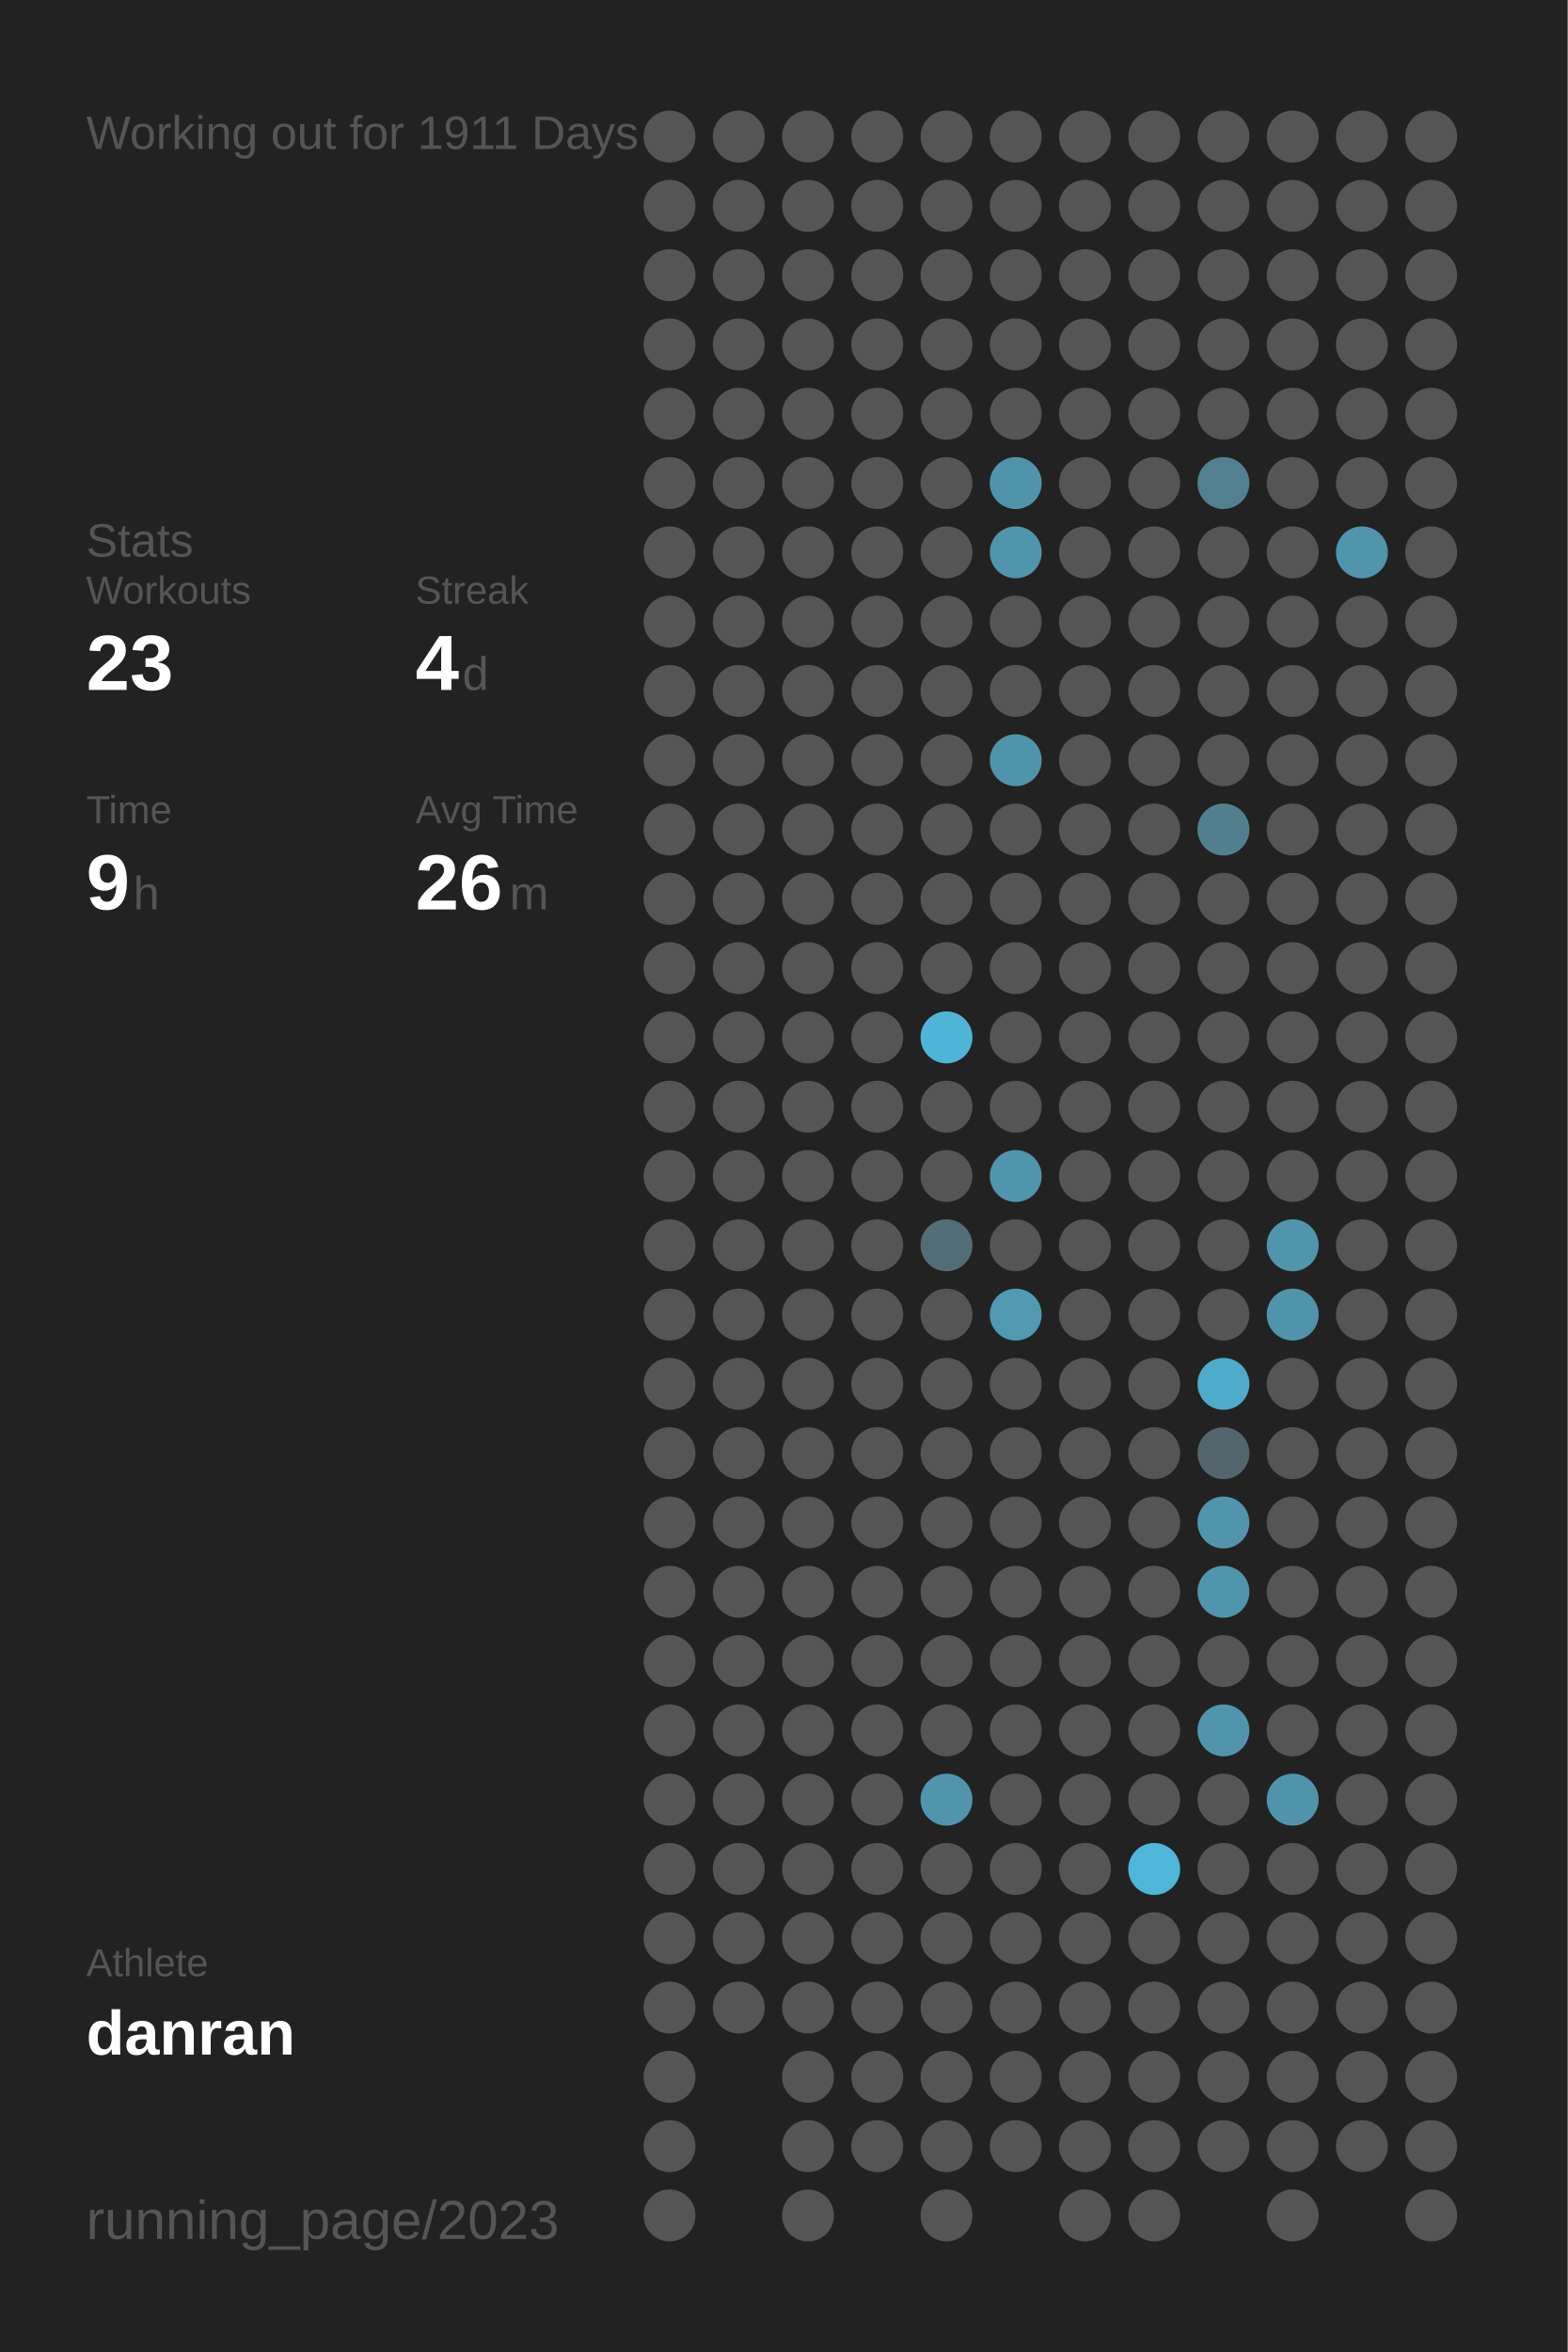
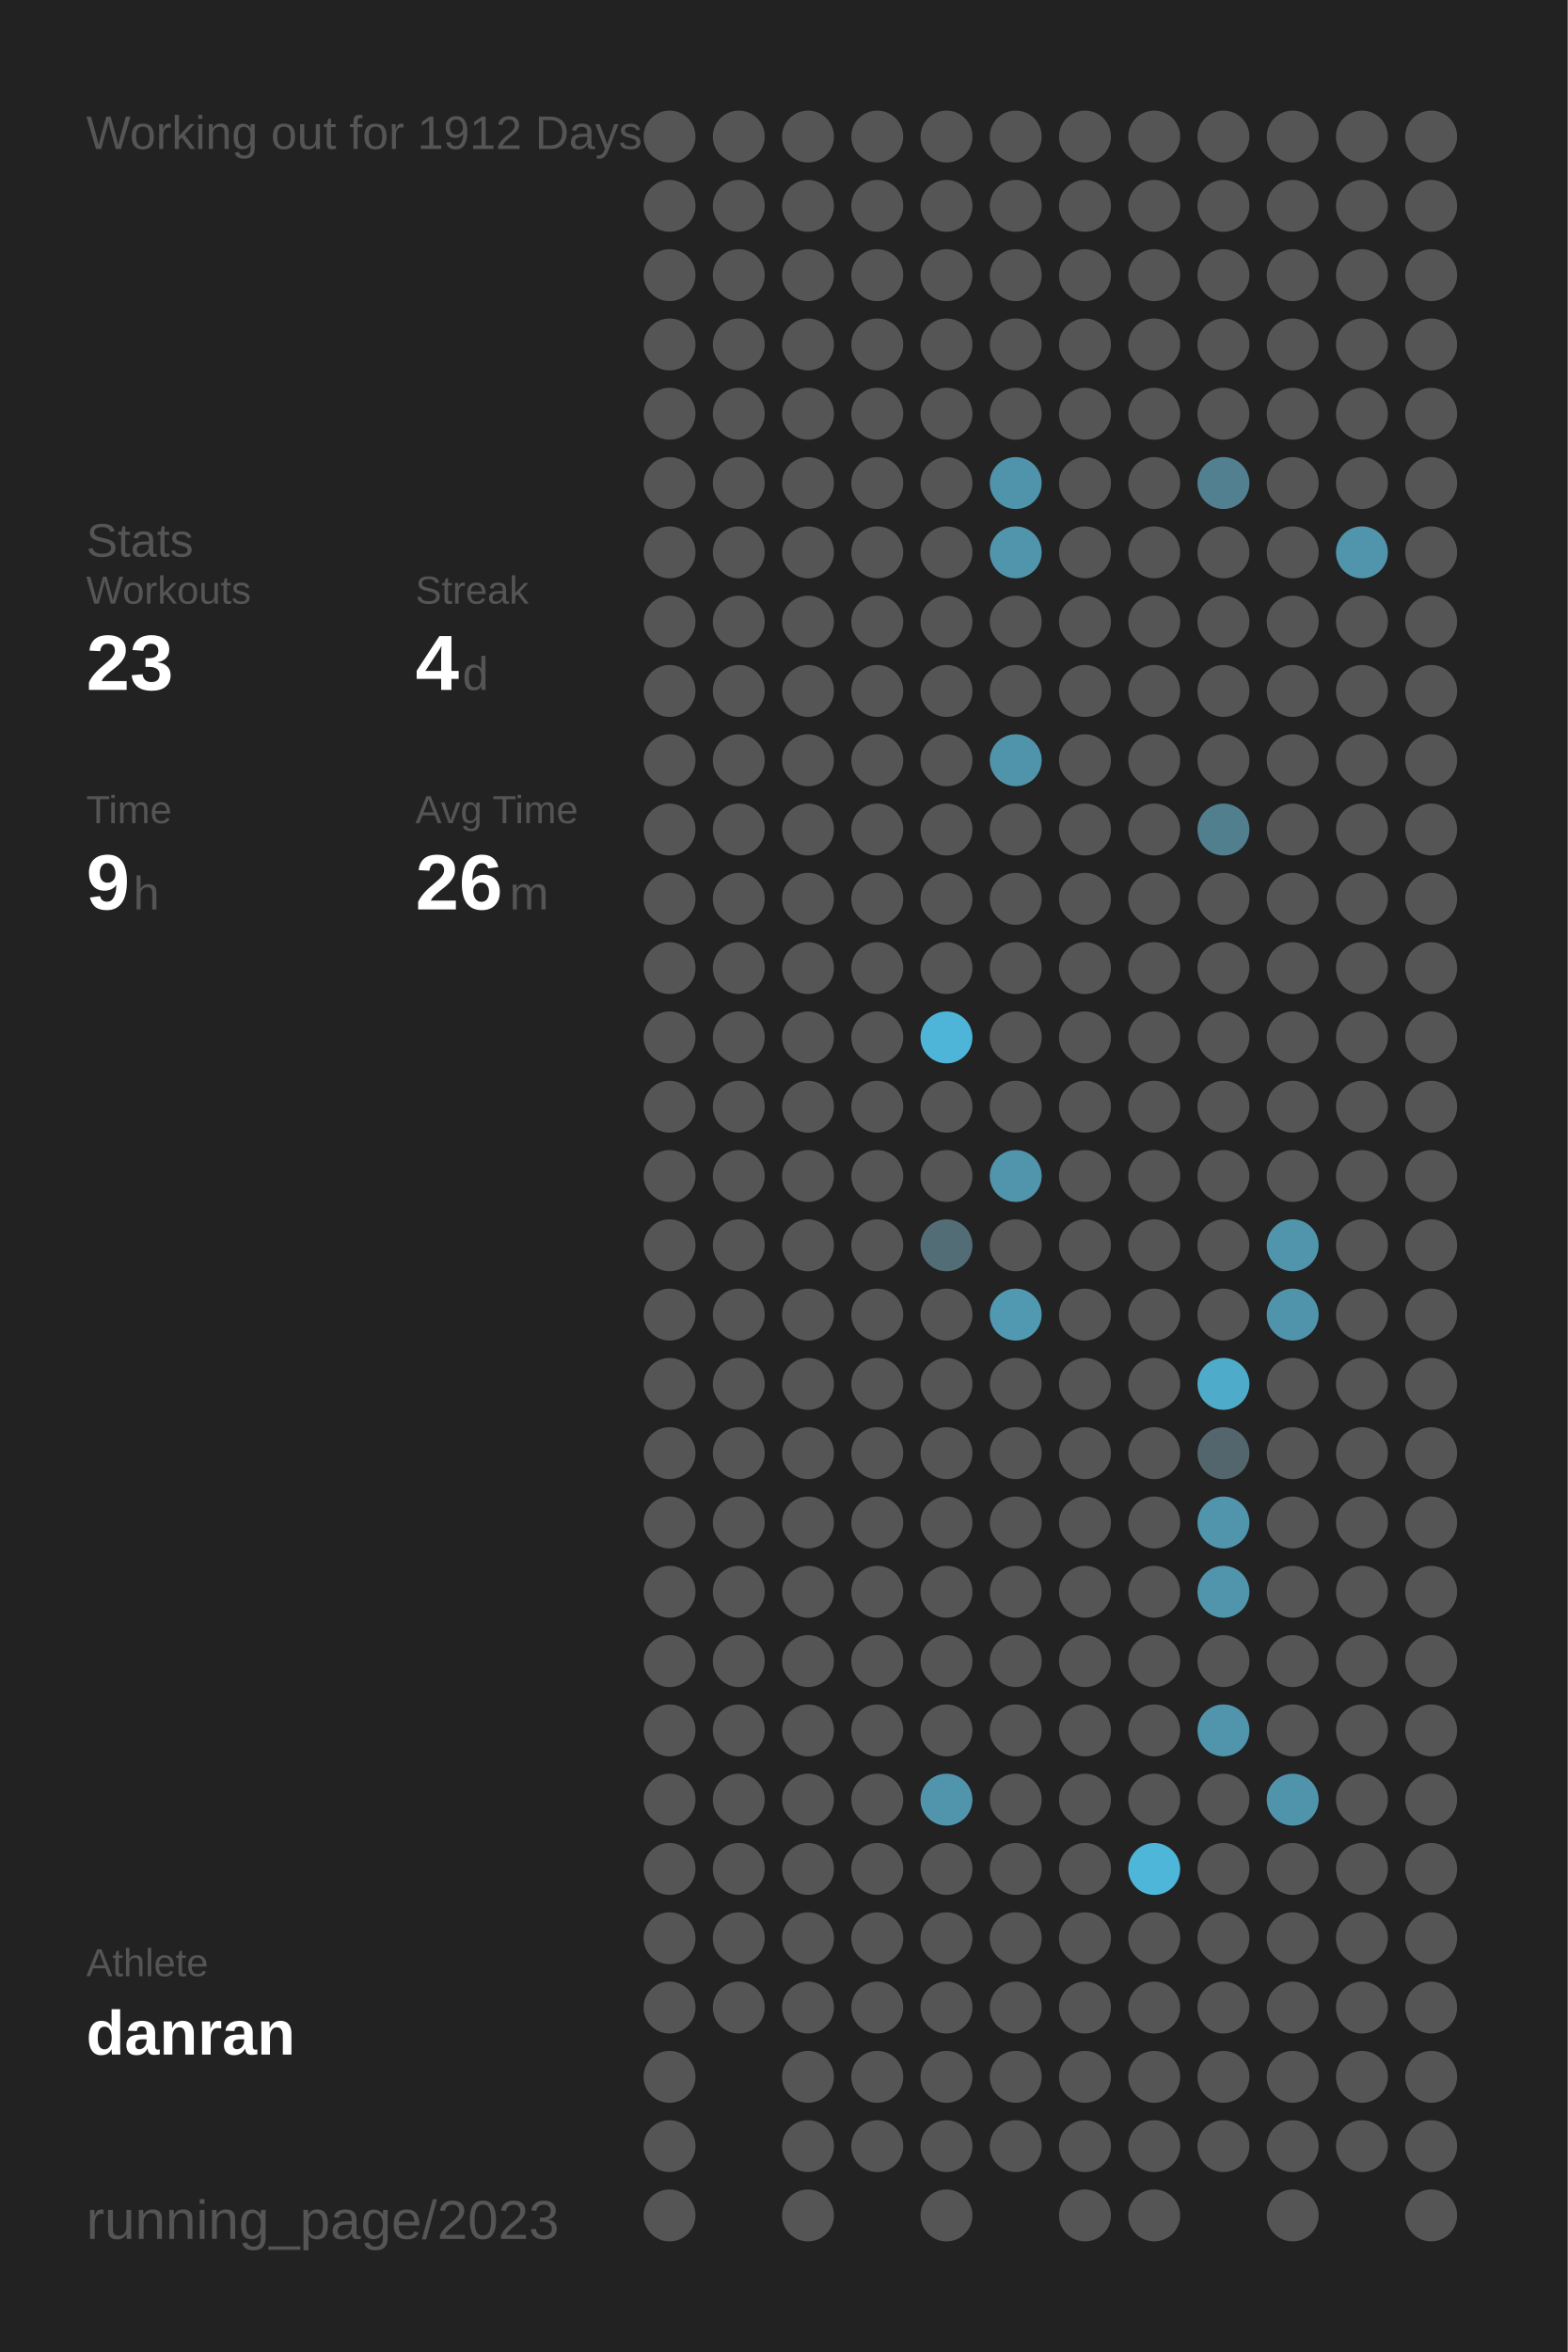
<svg xmlns="http://www.w3.org/2000/svg" baseProfile="full" height="300mm" version="1.1" viewBox="0,0,200,300" width="200mm">
  <defs />
  <rect fill="#222222" height="300" width="200" x="0" y="0" />
-   <text fill="#555555" style="font-size:6px; font-family:Arial;" x="11" y="19">Working out for 1911 Days</text>
+   <text fill="#555555" style="font-size:6px; font-family:Arial;" x="11" y="19">Working out for 1912 Days</text>
  <text fill="#555555" style="font-size:6px; font-family:Arial;" x="11" y="71">Stats</text>
  <text fill="#555555" style="font-size:5px; font-family:Arial;" x="11" y="77">Workouts</text>
  <text fill="#FFFFFF" style="font-size:10px; font-family:Arial; font-weight:bold;" x="11" y="88">23</text>
  <text fill="#555555" style="font-size:5px; font-family:Arial;" x="53" y="77">Streak</text>
  <text fill="#FFFFFF" style="font-size:10px; font-family:Arial; font-weight:bold;" x="53" y="88">4</text>
  <text fill="#555555" style="font-size:6px; font-family:Arial;" x="59" y="88">d</text>
  <text fill="#555555" style="font-size:5px; font-family:Arial;" x="11" y="105">Time</text>
  <text fill="#FFFFFF" style="font-size:10px; font-family:Arial; font-weight:bold;" x="11" y="116">9</text>
  <text fill="#555555" style="font-size:6px; font-family:Arial;" x="17" y="116">h</text>
  <text fill="#555555" style="font-size:5px; font-family:Arial;" x="53" y="105">Avg Time</text>
  <text fill="#FFFFFF" style="font-size:10px; font-family:Arial; font-weight:bold;" x="53" y="116">26</text>
  <text fill="#555555" style="font-size:6px; font-family:Arial;" x="65" y="116">m</text>
  <text fill="#555555" style="font-size:5px; font-family:Arial;" x="11" y="252.065">Athlete</text>
  <text fill="#FFFFFF" style="font-size:8px; font-family:Arial; font-weight:bold;" x="11" y="262.065">danran</text>
  <text fill="#555555" style="font-size:7px; font-family:Arial;" x="11" y="285.581">running_page/2023</text>
  <circle cx="85.417" cy="17.419" fill="#555555" r="3.312" />
  <circle cx="85.417" cy="26.258" fill="#555555" r="3.312" />
  <circle cx="85.417" cy="35.097" fill="#555555" r="3.312" />
  <circle cx="85.417" cy="43.935" fill="#555555" r="3.312" />
  <circle cx="85.417" cy="52.774" fill="#555555" r="3.312" />
  <circle cx="85.417" cy="61.613" fill="#555555" r="3.312" />
  <circle cx="85.417" cy="70.452" fill="#555555" r="3.312" />
  <circle cx="85.417" cy="79.29" fill="#555555" r="3.312" />
  <circle cx="85.417" cy="88.129" fill="#555555" r="3.312" />
  <circle cx="85.417" cy="96.968" fill="#555555" r="3.312" />
  <circle cx="85.417" cy="105.806" fill="#555555" r="3.312" />
  <circle cx="85.417" cy="114.645" fill="#555555" r="3.312" />
  <circle cx="85.417" cy="123.484" fill="#555555" r="3.312" />
  <circle cx="85.417" cy="132.323" fill="#555555" r="3.312" />
  <circle cx="85.417" cy="141.161" fill="#555555" r="3.312" />
  <circle cx="85.417" cy="150" fill="#555555" r="3.312" />
  <circle cx="85.417" cy="158.839" fill="#555555" r="3.312" />
  <circle cx="85.417" cy="167.677" fill="#555555" r="3.312" />
  <circle cx="85.417" cy="176.516" fill="#555555" r="3.312" />
  <circle cx="85.417" cy="185.355" fill="#555555" r="3.312" />
  <circle cx="85.417" cy="194.194" fill="#555555" r="3.312" />
  <circle cx="85.417" cy="203.032" fill="#555555" r="3.312" />
  <circle cx="85.417" cy="211.871" fill="#555555" r="3.312" />
  <circle cx="85.417" cy="220.71" fill="#555555" r="3.312" />
  <circle cx="85.417" cy="229.548" fill="#555555" r="3.312" />
  <circle cx="85.417" cy="238.387" fill="#555555" r="3.312" />
  <circle cx="85.417" cy="247.226" fill="#555555" r="3.312" />
  <circle cx="85.417" cy="256.065" fill="#555555" r="3.312" />
  <circle cx="85.417" cy="264.903" fill="#555555" r="3.312" />
  <circle cx="85.417" cy="273.742" fill="#555555" r="3.312" />
  <circle cx="85.417" cy="282.581" fill="#555555" r="3.312" />
  <circle cx="94.25" cy="17.419" fill="#555555" r="3.312" />
  <circle cx="94.25" cy="26.258" fill="#555555" r="3.312" />
  <circle cx="94.25" cy="35.097" fill="#555555" r="3.312" />
  <circle cx="94.25" cy="43.935" fill="#555555" r="3.312" />
  <circle cx="94.25" cy="52.774" fill="#555555" r="3.312" />
  <circle cx="94.25" cy="61.613" fill="#555555" r="3.312" />
  <circle cx="94.25" cy="70.452" fill="#555555" r="3.312" />
  <circle cx="94.25" cy="79.29" fill="#555555" r="3.312" />
  <circle cx="94.25" cy="88.129" fill="#555555" r="3.312" />
  <circle cx="94.25" cy="96.968" fill="#555555" r="3.312" />
  <circle cx="94.25" cy="105.806" fill="#555555" r="3.312" />
  <circle cx="94.25" cy="114.645" fill="#555555" r="3.312" />
  <circle cx="94.25" cy="123.484" fill="#555555" r="3.312" />
  <circle cx="94.25" cy="132.323" fill="#555555" r="3.312" />
  <circle cx="94.25" cy="141.161" fill="#555555" r="3.312" />
  <circle cx="94.25" cy="150" fill="#555555" r="3.312" />
  <circle cx="94.25" cy="158.839" fill="#555555" r="3.312" />
  <circle cx="94.25" cy="167.677" fill="#555555" r="3.312" />
  <circle cx="94.25" cy="176.516" fill="#555555" r="3.312" />
  <circle cx="94.25" cy="185.355" fill="#555555" r="3.312" />
  <circle cx="94.25" cy="194.194" fill="#555555" r="3.312" />
  <circle cx="94.25" cy="203.032" fill="#555555" r="3.312" />
  <circle cx="94.25" cy="211.871" fill="#555555" r="3.312" />
  <circle cx="94.25" cy="220.71" fill="#555555" r="3.312" />
  <circle cx="94.25" cy="229.548" fill="#555555" r="3.312" />
  <circle cx="94.25" cy="238.387" fill="#555555" r="3.312" />
  <circle cx="94.25" cy="247.226" fill="#555555" r="3.312" />
  <circle cx="94.25" cy="256.065" fill="#555555" r="3.312" />
  <circle cx="103.083" cy="17.419" fill="#555555" r="3.312" />
  <circle cx="103.083" cy="26.258" fill="#555555" r="3.312" />
  <circle cx="103.083" cy="35.097" fill="#555555" r="3.312" />
  <circle cx="103.083" cy="43.935" fill="#555555" r="3.312" />
  <circle cx="103.083" cy="52.774" fill="#555555" r="3.312" />
  <circle cx="103.083" cy="61.613" fill="#555555" r="3.312" />
  <circle cx="103.083" cy="70.452" fill="#555555" r="3.312" />
  <circle cx="103.083" cy="79.29" fill="#555555" r="3.312" />
  <circle cx="103.083" cy="88.129" fill="#555555" r="3.312" />
  <circle cx="103.083" cy="96.968" fill="#555555" r="3.312" />
  <circle cx="103.083" cy="105.806" fill="#555555" r="3.312" />
  <circle cx="103.083" cy="114.645" fill="#555555" r="3.312" />
  <circle cx="103.083" cy="123.484" fill="#555555" r="3.312" />
  <circle cx="103.083" cy="132.323" fill="#555555" r="3.312" />
  <circle cx="103.083" cy="141.161" fill="#555555" r="3.312" />
  <circle cx="103.083" cy="150" fill="#555555" r="3.312" />
  <circle cx="103.083" cy="158.839" fill="#555555" r="3.312" />
  <circle cx="103.083" cy="167.677" fill="#555555" r="3.312" />
  <circle cx="103.083" cy="176.516" fill="#555555" r="3.312" />
  <circle cx="103.083" cy="185.355" fill="#555555" r="3.312" />
  <circle cx="103.083" cy="194.194" fill="#555555" r="3.312" />
  <circle cx="103.083" cy="203.032" fill="#555555" r="3.312" />
  <circle cx="103.083" cy="211.871" fill="#555555" r="3.312" />
  <circle cx="103.083" cy="220.71" fill="#555555" r="3.312" />
  <circle cx="103.083" cy="229.548" fill="#555555" r="3.312" />
  <circle cx="103.083" cy="238.387" fill="#555555" r="3.312" />
  <circle cx="103.083" cy="247.226" fill="#555555" r="3.312" />
  <circle cx="103.083" cy="256.065" fill="#555555" r="3.312" />
  <circle cx="103.083" cy="264.903" fill="#555555" r="3.312" />
  <circle cx="103.083" cy="273.742" fill="#555555" r="3.312" />
  <circle cx="103.083" cy="282.581" fill="#555555" r="3.312" />
  <circle cx="111.917" cy="17.419" fill="#555555" r="3.312" />
  <circle cx="111.917" cy="26.258" fill="#555555" r="3.312" />
  <circle cx="111.917" cy="35.097" fill="#555555" r="3.312" />
  <circle cx="111.917" cy="43.935" fill="#555555" r="3.312" />
  <circle cx="111.917" cy="52.774" fill="#555555" r="3.312" />
  <circle cx="111.917" cy="61.613" fill="#555555" r="3.312" />
  <circle cx="111.917" cy="70.452" fill="#555555" r="3.312" />
  <circle cx="111.917" cy="79.29" fill="#555555" r="3.312" />
  <circle cx="111.917" cy="88.129" fill="#555555" r="3.312" />
  <circle cx="111.917" cy="96.968" fill="#555555" r="3.312" />
  <circle cx="111.917" cy="105.806" fill="#555555" r="3.312" />
  <circle cx="111.917" cy="114.645" fill="#555555" r="3.312" />
  <circle cx="111.917" cy="123.484" fill="#555555" r="3.312" />
  <circle cx="111.917" cy="132.323" fill="#555555" r="3.312" />
  <circle cx="111.917" cy="141.161" fill="#555555" r="3.312" />
  <circle cx="111.917" cy="150" fill="#555555" r="3.312" />
  <circle cx="111.917" cy="158.839" fill="#555555" r="3.312" />
  <circle cx="111.917" cy="167.677" fill="#555555" r="3.312" />
  <circle cx="111.917" cy="176.516" fill="#555555" r="3.312" />
  <circle cx="111.917" cy="185.355" fill="#555555" r="3.312" />
  <circle cx="111.917" cy="194.194" fill="#555555" r="3.312" />
  <circle cx="111.917" cy="203.032" fill="#555555" r="3.312" />
  <circle cx="111.917" cy="211.871" fill="#555555" r="3.312" />
  <circle cx="111.917" cy="220.71" fill="#555555" r="3.312" />
  <circle cx="111.917" cy="229.548" fill="#555555" r="3.312" />
  <circle cx="111.917" cy="238.387" fill="#555555" r="3.312" />
  <circle cx="111.917" cy="247.226" fill="#555555" r="3.312" />
  <circle cx="111.917" cy="256.065" fill="#555555" r="3.312" />
  <circle cx="111.917" cy="264.903" fill="#555555" r="3.312" />
  <circle cx="111.917" cy="273.742" fill="#555555" r="3.312" />
  <circle cx="120.75" cy="17.419" fill="#555555" r="3.312" />
  <circle cx="120.75" cy="26.258" fill="#555555" r="3.312" />
  <circle cx="120.75" cy="35.097" fill="#555555" r="3.312" />
  <circle cx="120.75" cy="43.935" fill="#555555" r="3.312" />
  <circle cx="120.75" cy="52.774" fill="#555555" r="3.312" />
  <circle cx="120.75" cy="61.613" fill="#555555" r="3.312" />
  <circle cx="120.75" cy="70.452" fill="#555555" r="3.312" />
  <circle cx="120.75" cy="79.29" fill="#555555" r="3.312" />
  <circle cx="120.75" cy="88.129" fill="#555555" r="3.312" />
  <circle cx="120.75" cy="96.968" fill="#555555" r="3.312" />
  <circle cx="120.75" cy="105.806" fill="#555555" r="3.312" />
  <circle cx="120.75" cy="114.645" fill="#555555" r="3.312" />
  <circle cx="120.75" cy="123.484" fill="#555555" r="3.312" />
  <circle cx="120.75" cy="132.323" fill="#4eb5d8" r="3.312" />
  <circle cx="120.75" cy="141.161" fill="#555555" r="3.312" />
  <circle cx="120.75" cy="150" fill="#555555" r="3.312" />
  <circle cx="120.75" cy="158.839" fill="#536d76" r="3.312" />
  <circle cx="120.75" cy="167.677" fill="#555555" r="3.312" />
  <circle cx="120.75" cy="176.516" fill="#555555" r="3.312" />
  <circle cx="120.75" cy="185.355" fill="#555555" r="3.312" />
  <circle cx="120.75" cy="194.194" fill="#555555" r="3.312" />
  <circle cx="120.75" cy="203.032" fill="#555555" r="3.312" />
  <circle cx="120.75" cy="211.871" fill="#555555" r="3.312" />
  <circle cx="120.75" cy="220.71" fill="#555555" r="3.312" />
  <circle cx="120.75" cy="229.548" fill="#5095ac" r="3.312" />
  <circle cx="120.75" cy="238.387" fill="#555555" r="3.312" />
  <circle cx="120.75" cy="247.226" fill="#555555" r="3.312" />
  <circle cx="120.75" cy="256.065" fill="#555555" r="3.312" />
  <circle cx="120.75" cy="264.903" fill="#555555" r="3.312" />
  <circle cx="120.75" cy="273.742" fill="#555555" r="3.312" />
  <circle cx="120.75" cy="282.581" fill="#555555" r="3.312" />
  <circle cx="129.583" cy="17.419" fill="#555555" r="3.312" />
  <circle cx="129.583" cy="26.258" fill="#555555" r="3.312" />
  <circle cx="129.583" cy="35.097" fill="#555555" r="3.312" />
  <circle cx="129.583" cy="43.935" fill="#555555" r="3.312" />
  <circle cx="129.583" cy="52.774" fill="#555555" r="3.312" />
  <circle cx="129.583" cy="61.613" fill="#5094ab" r="3.312" />
  <circle cx="129.583" cy="70.452" fill="#5095ac" r="3.312" />
  <circle cx="129.583" cy="79.29" fill="#555555" r="3.312" />
  <circle cx="129.583" cy="88.129" fill="#555555" r="3.312" />
  <circle cx="129.583" cy="96.968" fill="#5094ab" r="3.312" />
  <circle cx="129.583" cy="105.806" fill="#555555" r="3.312" />
  <circle cx="129.583" cy="114.645" fill="#555555" r="3.312" />
  <circle cx="129.583" cy="123.484" fill="#555555" r="3.312" />
  <circle cx="129.583" cy="132.323" fill="#555555" r="3.312" />
  <circle cx="129.583" cy="141.161" fill="#555555" r="3.312" />
  <circle cx="129.583" cy="150" fill="#5095ac" r="3.312" />
  <circle cx="129.583" cy="158.839" fill="#555555" r="3.312" />
  <circle cx="129.583" cy="167.677" fill="#5099b1" r="3.312" />
  <circle cx="129.583" cy="176.516" fill="#555555" r="3.312" />
  <circle cx="129.583" cy="185.355" fill="#555555" r="3.312" />
  <circle cx="129.583" cy="194.194" fill="#555555" r="3.312" />
  <circle cx="129.583" cy="203.032" fill="#555555" r="3.312" />
  <circle cx="129.583" cy="211.871" fill="#555555" r="3.312" />
  <circle cx="129.583" cy="220.71" fill="#555555" r="3.312" />
  <circle cx="129.583" cy="229.548" fill="#555555" r="3.312" />
  <circle cx="129.583" cy="238.387" fill="#555555" r="3.312" />
  <circle cx="129.583" cy="247.226" fill="#555555" r="3.312" />
  <circle cx="129.583" cy="256.065" fill="#555555" r="3.312" />
  <circle cx="129.583" cy="264.903" fill="#555555" r="3.312" />
  <circle cx="129.583" cy="273.742" fill="#555555" r="3.312" />
  <circle cx="138.417" cy="17.419" fill="#555555" r="3.312" />
  <circle cx="138.417" cy="26.258" fill="#555555" r="3.312" />
  <circle cx="138.417" cy="35.097" fill="#555555" r="3.312" />
  <circle cx="138.417" cy="43.935" fill="#555555" r="3.312" />
  <circle cx="138.417" cy="52.774" fill="#555555" r="3.312" />
  <circle cx="138.417" cy="61.613" fill="#555555" r="3.312" />
  <circle cx="138.417" cy="70.452" fill="#555555" r="3.312" />
  <circle cx="138.417" cy="79.29" fill="#555555" r="3.312" />
  <circle cx="138.417" cy="88.129" fill="#555555" r="3.312" />
  <circle cx="138.417" cy="96.968" fill="#555555" r="3.312" />
  <circle cx="138.417" cy="105.806" fill="#555555" r="3.312" />
  <circle cx="138.417" cy="114.645" fill="#555555" r="3.312" />
  <circle cx="138.417" cy="123.484" fill="#555555" r="3.312" />
  <circle cx="138.417" cy="132.323" fill="#555555" r="3.312" />
  <circle cx="138.417" cy="141.161" fill="#555555" r="3.312" />
  <circle cx="138.417" cy="150" fill="#555555" r="3.312" />
  <circle cx="138.417" cy="158.839" fill="#555555" r="3.312" />
  <circle cx="138.417" cy="167.677" fill="#555555" r="3.312" />
  <circle cx="138.417" cy="176.516" fill="#555555" r="3.312" />
  <circle cx="138.417" cy="185.355" fill="#555555" r="3.312" />
  <circle cx="138.417" cy="194.194" fill="#555555" r="3.312" />
  <circle cx="138.417" cy="203.032" fill="#555555" r="3.312" />
  <circle cx="138.417" cy="211.871" fill="#555555" r="3.312" />
  <circle cx="138.417" cy="220.71" fill="#555555" r="3.312" />
  <circle cx="138.417" cy="229.548" fill="#555555" r="3.312" />
  <circle cx="138.417" cy="238.387" fill="#555555" r="3.312" />
  <circle cx="138.417" cy="247.226" fill="#555555" r="3.312" />
  <circle cx="138.417" cy="256.065" fill="#555555" r="3.312" />
  <circle cx="138.417" cy="264.903" fill="#555555" r="3.312" />
  <circle cx="138.417" cy="273.742" fill="#555555" r="3.312" />
  <circle cx="138.417" cy="282.581" fill="#555555" r="3.312" />
  <circle cx="147.25" cy="17.419" fill="#555555" r="3.312" />
  <circle cx="147.25" cy="26.258" fill="#555555" r="3.312" />
  <circle cx="147.25" cy="35.097" fill="#555555" r="3.312" />
  <circle cx="147.25" cy="43.935" fill="#555555" r="3.312" />
  <circle cx="147.25" cy="52.774" fill="#555555" r="3.312" />
  <circle cx="147.25" cy="61.613" fill="#555555" r="3.312" />
  <circle cx="147.25" cy="70.452" fill="#555555" r="3.312" />
  <circle cx="147.25" cy="79.29" fill="#555555" r="3.312" />
  <circle cx="147.25" cy="88.129" fill="#555555" r="3.312" />
  <circle cx="147.25" cy="96.968" fill="#555555" r="3.312" />
  <circle cx="147.25" cy="105.806" fill="#555555" r="3.312" />
  <circle cx="147.25" cy="114.645" fill="#555555" r="3.312" />
  <circle cx="147.25" cy="123.484" fill="#555555" r="3.312" />
  <circle cx="147.25" cy="132.323" fill="#555555" r="3.312" />
  <circle cx="147.25" cy="141.161" fill="#555555" r="3.312" />
  <circle cx="147.25" cy="150" fill="#555555" r="3.312" />
  <circle cx="147.25" cy="158.839" fill="#555555" r="3.312" />
  <circle cx="147.25" cy="167.677" fill="#555555" r="3.312" />
  <circle cx="147.25" cy="176.516" fill="#555555" r="3.312" />
  <circle cx="147.25" cy="185.355" fill="#555555" r="3.312" />
  <circle cx="147.25" cy="194.194" fill="#555555" r="3.312" />
  <circle cx="147.25" cy="203.032" fill="#555555" r="3.312" />
  <circle cx="147.25" cy="211.871" fill="#555555" r="3.312" />
  <circle cx="147.25" cy="220.71" fill="#555555" r="3.312" />
  <circle cx="147.25" cy="229.548" fill="#555555" r="3.312" />
  <circle cx="147.25" cy="238.387" fill="#4eb6d9" r="3.312" />
  <circle cx="147.25" cy="247.226" fill="#555555" r="3.312" />
  <circle cx="147.25" cy="256.065" fill="#555555" r="3.312" />
  <circle cx="147.25" cy="264.903" fill="#555555" r="3.312" />
  <circle cx="147.25" cy="273.742" fill="#555555" r="3.312" />
  <circle cx="147.25" cy="282.581" fill="#555555" r="3.312" />
  <circle cx="156.083" cy="17.419" fill="#555555" r="3.312" />
  <circle cx="156.083" cy="26.258" fill="#555555" r="3.312" />
  <circle cx="156.083" cy="35.097" fill="#555555" r="3.312" />
  <circle cx="156.083" cy="43.935" fill="#555555" r="3.312" />
  <circle cx="156.083" cy="52.774" fill="#555555" r="3.312" />
  <circle cx="156.083" cy="61.613" fill="#528090" r="3.312" />
  <circle cx="156.083" cy="70.452" fill="#555555" r="3.312" />
  <circle cx="156.083" cy="79.29" fill="#555555" r="3.312" />
  <circle cx="156.083" cy="88.129" fill="#555555" r="3.312" />
  <circle cx="156.083" cy="96.968" fill="#555555" r="3.312" />
  <circle cx="156.083" cy="105.806" fill="#527f8e" r="3.312" />
  <circle cx="156.083" cy="114.645" fill="#555555" r="3.312" />
  <circle cx="156.083" cy="123.484" fill="#555555" r="3.312" />
  <circle cx="156.083" cy="132.323" fill="#555555" r="3.312" />
  <circle cx="156.083" cy="141.161" fill="#555555" r="3.312" />
  <circle cx="156.083" cy="150" fill="#555555" r="3.312" />
  <circle cx="156.083" cy="158.839" fill="#555555" r="3.312" />
  <circle cx="156.083" cy="167.677" fill="#555555" r="3.312" />
  <circle cx="156.083" cy="176.516" fill="#4fabca" r="3.312" />
  <circle cx="156.083" cy="185.355" fill="#53666d" r="3.312" />
  <circle cx="156.083" cy="194.194" fill="#5095ac" r="3.312" />
  <circle cx="156.083" cy="203.032" fill="#5095ac" r="3.312" />
  <circle cx="156.083" cy="211.871" fill="#555555" r="3.312" />
  <circle cx="156.083" cy="220.71" fill="#5095ac" r="3.312" />
  <circle cx="156.083" cy="229.548" fill="#555555" r="3.312" />
  <circle cx="156.083" cy="238.387" fill="#555555" r="3.312" />
  <circle cx="156.083" cy="247.226" fill="#555555" r="3.312" />
  <circle cx="156.083" cy="256.065" fill="#555555" r="3.312" />
  <circle cx="156.083" cy="264.903" fill="#555555" r="3.312" />
  <circle cx="156.083" cy="273.742" fill="#555555" r="3.312" />
  <circle cx="164.917" cy="17.419" fill="#555555" r="3.312" />
  <circle cx="164.917" cy="26.258" fill="#555555" r="3.312" />
  <circle cx="164.917" cy="35.097" fill="#555555" r="3.312" />
  <circle cx="164.917" cy="43.935" fill="#555555" r="3.312" />
  <circle cx="164.917" cy="52.774" fill="#555555" r="3.312" />
  <circle cx="164.917" cy="61.613" fill="#555555" r="3.312" />
  <circle cx="164.917" cy="70.452" fill="#555555" r="3.312" />
  <circle cx="164.917" cy="79.29" fill="#555555" r="3.312" />
  <circle cx="164.917" cy="88.129" fill="#555555" r="3.312" />
  <circle cx="164.917" cy="96.968" fill="#555555" r="3.312" />
  <circle cx="164.917" cy="105.806" fill="#555555" r="3.312" />
  <circle cx="164.917" cy="114.645" fill="#555555" r="3.312" />
  <circle cx="164.917" cy="123.484" fill="#555555" r="3.312" />
  <circle cx="164.917" cy="132.323" fill="#555555" r="3.312" />
  <circle cx="164.917" cy="141.161" fill="#555555" r="3.312" />
  <circle cx="164.917" cy="150" fill="#555555" r="3.312" />
  <circle cx="164.917" cy="158.839" fill="#5095ac" r="3.312" />
  <circle cx="164.917" cy="167.677" fill="#5094ab" r="3.312" />
  <circle cx="164.917" cy="176.516" fill="#555555" r="3.312" />
  <circle cx="164.917" cy="185.355" fill="#555555" r="3.312" />
  <circle cx="164.917" cy="194.194" fill="#555555" r="3.312" />
  <circle cx="164.917" cy="203.032" fill="#555555" r="3.312" />
  <circle cx="164.917" cy="211.871" fill="#555555" r="3.312" />
  <circle cx="164.917" cy="220.71" fill="#555555" r="3.312" />
  <circle cx="164.917" cy="229.548" fill="#5094ab" r="3.312" />
  <circle cx="164.917" cy="238.387" fill="#555555" r="3.312" />
  <circle cx="164.917" cy="247.226" fill="#555555" r="3.312" />
  <circle cx="164.917" cy="256.065" fill="#555555" r="3.312" />
  <circle cx="164.917" cy="264.903" fill="#555555" r="3.312" />
  <circle cx="164.917" cy="273.742" fill="#555555" r="3.312" />
  <circle cx="164.917" cy="282.581" fill="#555555" r="3.312" />
  <circle cx="173.75" cy="17.419" fill="#555555" r="3.312" />
  <circle cx="173.75" cy="26.258" fill="#555555" r="3.312" />
  <circle cx="173.75" cy="35.097" fill="#555555" r="3.312" />
  <circle cx="173.75" cy="43.935" fill="#555555" r="3.312" />
  <circle cx="173.75" cy="52.774" fill="#555555" r="3.312" />
  <circle cx="173.75" cy="61.613" fill="#555555" r="3.312" />
  <circle cx="173.75" cy="70.452" fill="#5095ac" r="3.312" />
  <circle cx="173.75" cy="79.29" fill="#555555" r="3.312" />
  <circle cx="173.75" cy="88.129" fill="#555555" r="3.312" />
  <circle cx="173.75" cy="96.968" fill="#555555" r="3.312" />
  <circle cx="173.75" cy="105.806" fill="#555555" r="3.312" />
  <circle cx="173.75" cy="114.645" fill="#555555" r="3.312" />
  <circle cx="173.75" cy="123.484" fill="#555555" r="3.312" />
  <circle cx="173.75" cy="132.323" fill="#555555" r="3.312" />
  <circle cx="173.75" cy="141.161" fill="#555555" r="3.312" />
  <circle cx="173.75" cy="150" fill="#555555" r="3.312" />
  <circle cx="173.75" cy="158.839" fill="#555555" r="3.312" />
  <circle cx="173.75" cy="167.677" fill="#555555" r="3.312" />
  <circle cx="173.75" cy="176.516" fill="#555555" r="3.312" />
  <circle cx="173.75" cy="185.355" fill="#555555" r="3.312" />
  <circle cx="173.75" cy="194.194" fill="#555555" r="3.312" />
  <circle cx="173.75" cy="203.032" fill="#555555" r="3.312" />
  <circle cx="173.75" cy="211.871" fill="#555555" r="3.312" />
  <circle cx="173.75" cy="220.71" fill="#555555" r="3.312" />
  <circle cx="173.75" cy="229.548" fill="#555555" r="3.312" />
  <circle cx="173.75" cy="238.387" fill="#555555" r="3.312" />
  <circle cx="173.75" cy="247.226" fill="#555555" r="3.312" />
  <circle cx="173.75" cy="256.065" fill="#555555" r="3.312" />
  <circle cx="173.75" cy="264.903" fill="#555555" r="3.312" />
  <circle cx="173.75" cy="273.742" fill="#555555" r="3.312" />
  <circle cx="182.583" cy="17.419" fill="#555555" r="3.312" />
  <circle cx="182.583" cy="26.258" fill="#555555" r="3.312" />
  <circle cx="182.583" cy="35.097" fill="#555555" r="3.312" />
  <circle cx="182.583" cy="43.935" fill="#555555" r="3.312" />
  <circle cx="182.583" cy="52.774" fill="#555555" r="3.312" />
  <circle cx="182.583" cy="61.613" fill="#555555" r="3.312" />
  <circle cx="182.583" cy="70.452" fill="#555555" r="3.312" />
  <circle cx="182.583" cy="79.29" fill="#555555" r="3.312" />
  <circle cx="182.583" cy="88.129" fill="#555555" r="3.312" />
  <circle cx="182.583" cy="96.968" fill="#555555" r="3.312" />
  <circle cx="182.583" cy="105.806" fill="#555555" r="3.312" />
  <circle cx="182.583" cy="114.645" fill="#555555" r="3.312" />
  <circle cx="182.583" cy="123.484" fill="#555555" r="3.312" />
  <circle cx="182.583" cy="132.323" fill="#555555" r="3.312" />
  <circle cx="182.583" cy="141.161" fill="#555555" r="3.312" />
  <circle cx="182.583" cy="150" fill="#555555" r="3.312" />
  <circle cx="182.583" cy="158.839" fill="#555555" r="3.312" />
  <circle cx="182.583" cy="167.677" fill="#555555" r="3.312" />
  <circle cx="182.583" cy="176.516" fill="#555555" r="3.312" />
  <circle cx="182.583" cy="185.355" fill="#555555" r="3.312" />
  <circle cx="182.583" cy="194.194" fill="#555555" r="3.312" />
  <circle cx="182.583" cy="203.032" fill="#555555" r="3.312" />
  <circle cx="182.583" cy="211.871" fill="#555555" r="3.312" />
  <circle cx="182.583" cy="220.71" fill="#555555" r="3.312" />
  <circle cx="182.583" cy="229.548" fill="#555555" r="3.312" />
  <circle cx="182.583" cy="238.387" fill="#555555" r="3.312" />
  <circle cx="182.583" cy="247.226" fill="#555555" r="3.312" />
  <circle cx="182.583" cy="256.065" fill="#555555" r="3.312" />
  <circle cx="182.583" cy="264.903" fill="#555555" r="3.312" />
  <circle cx="182.583" cy="273.742" fill="#555555" r="3.312" />
  <circle cx="182.583" cy="282.581" fill="#555555" r="3.312" />
</svg>
